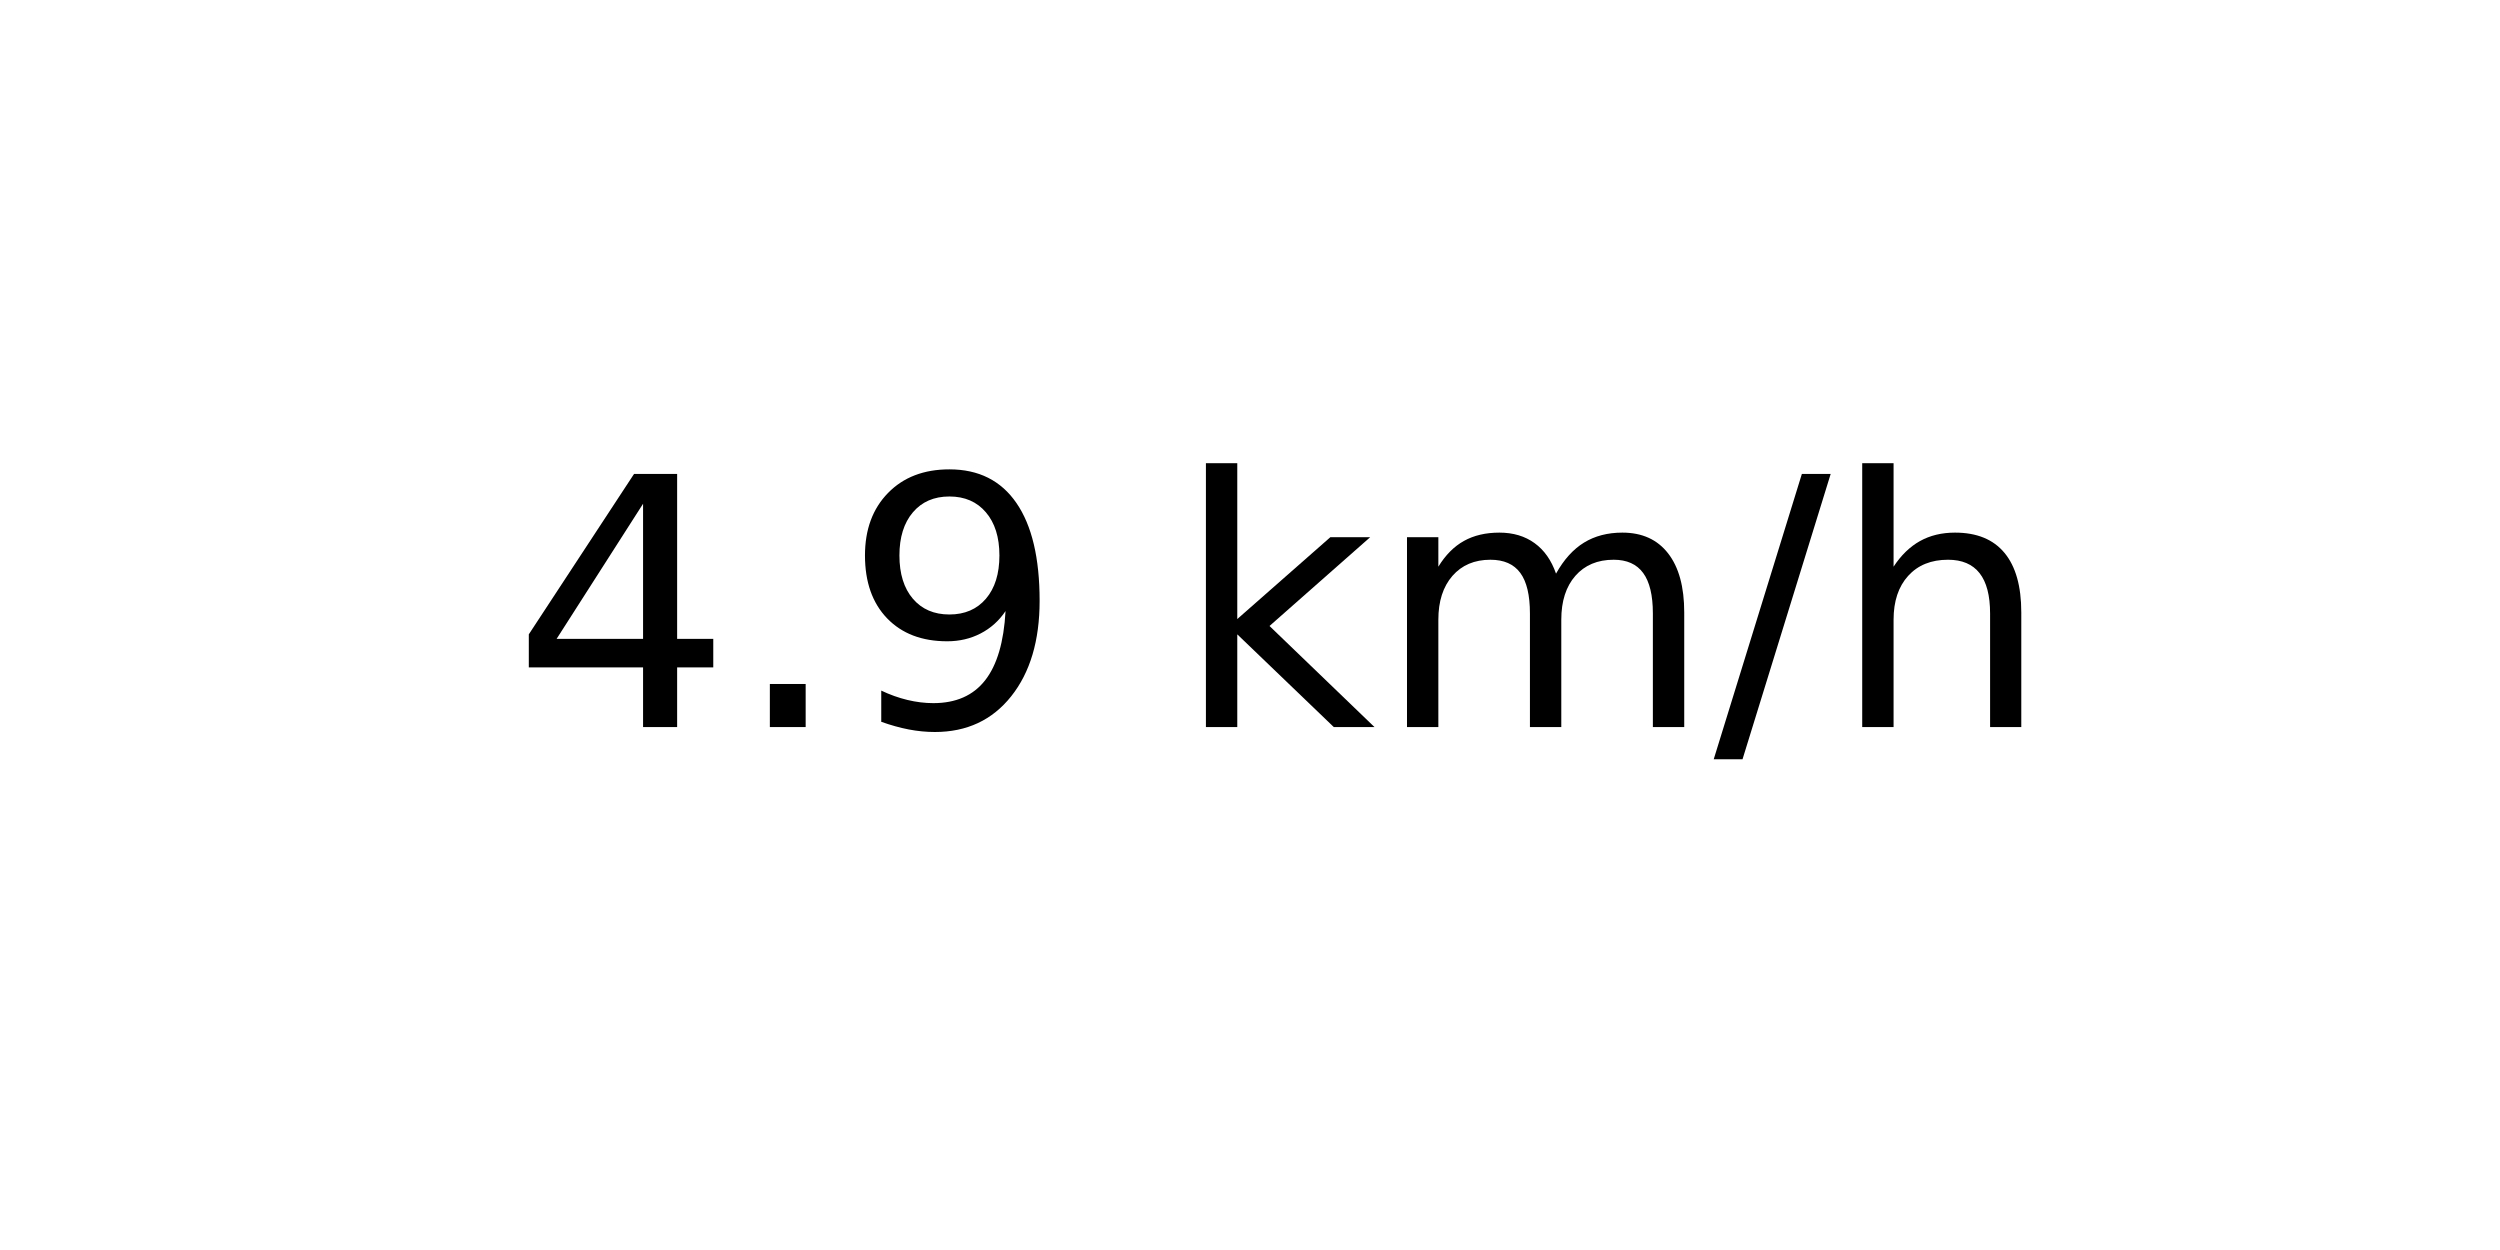
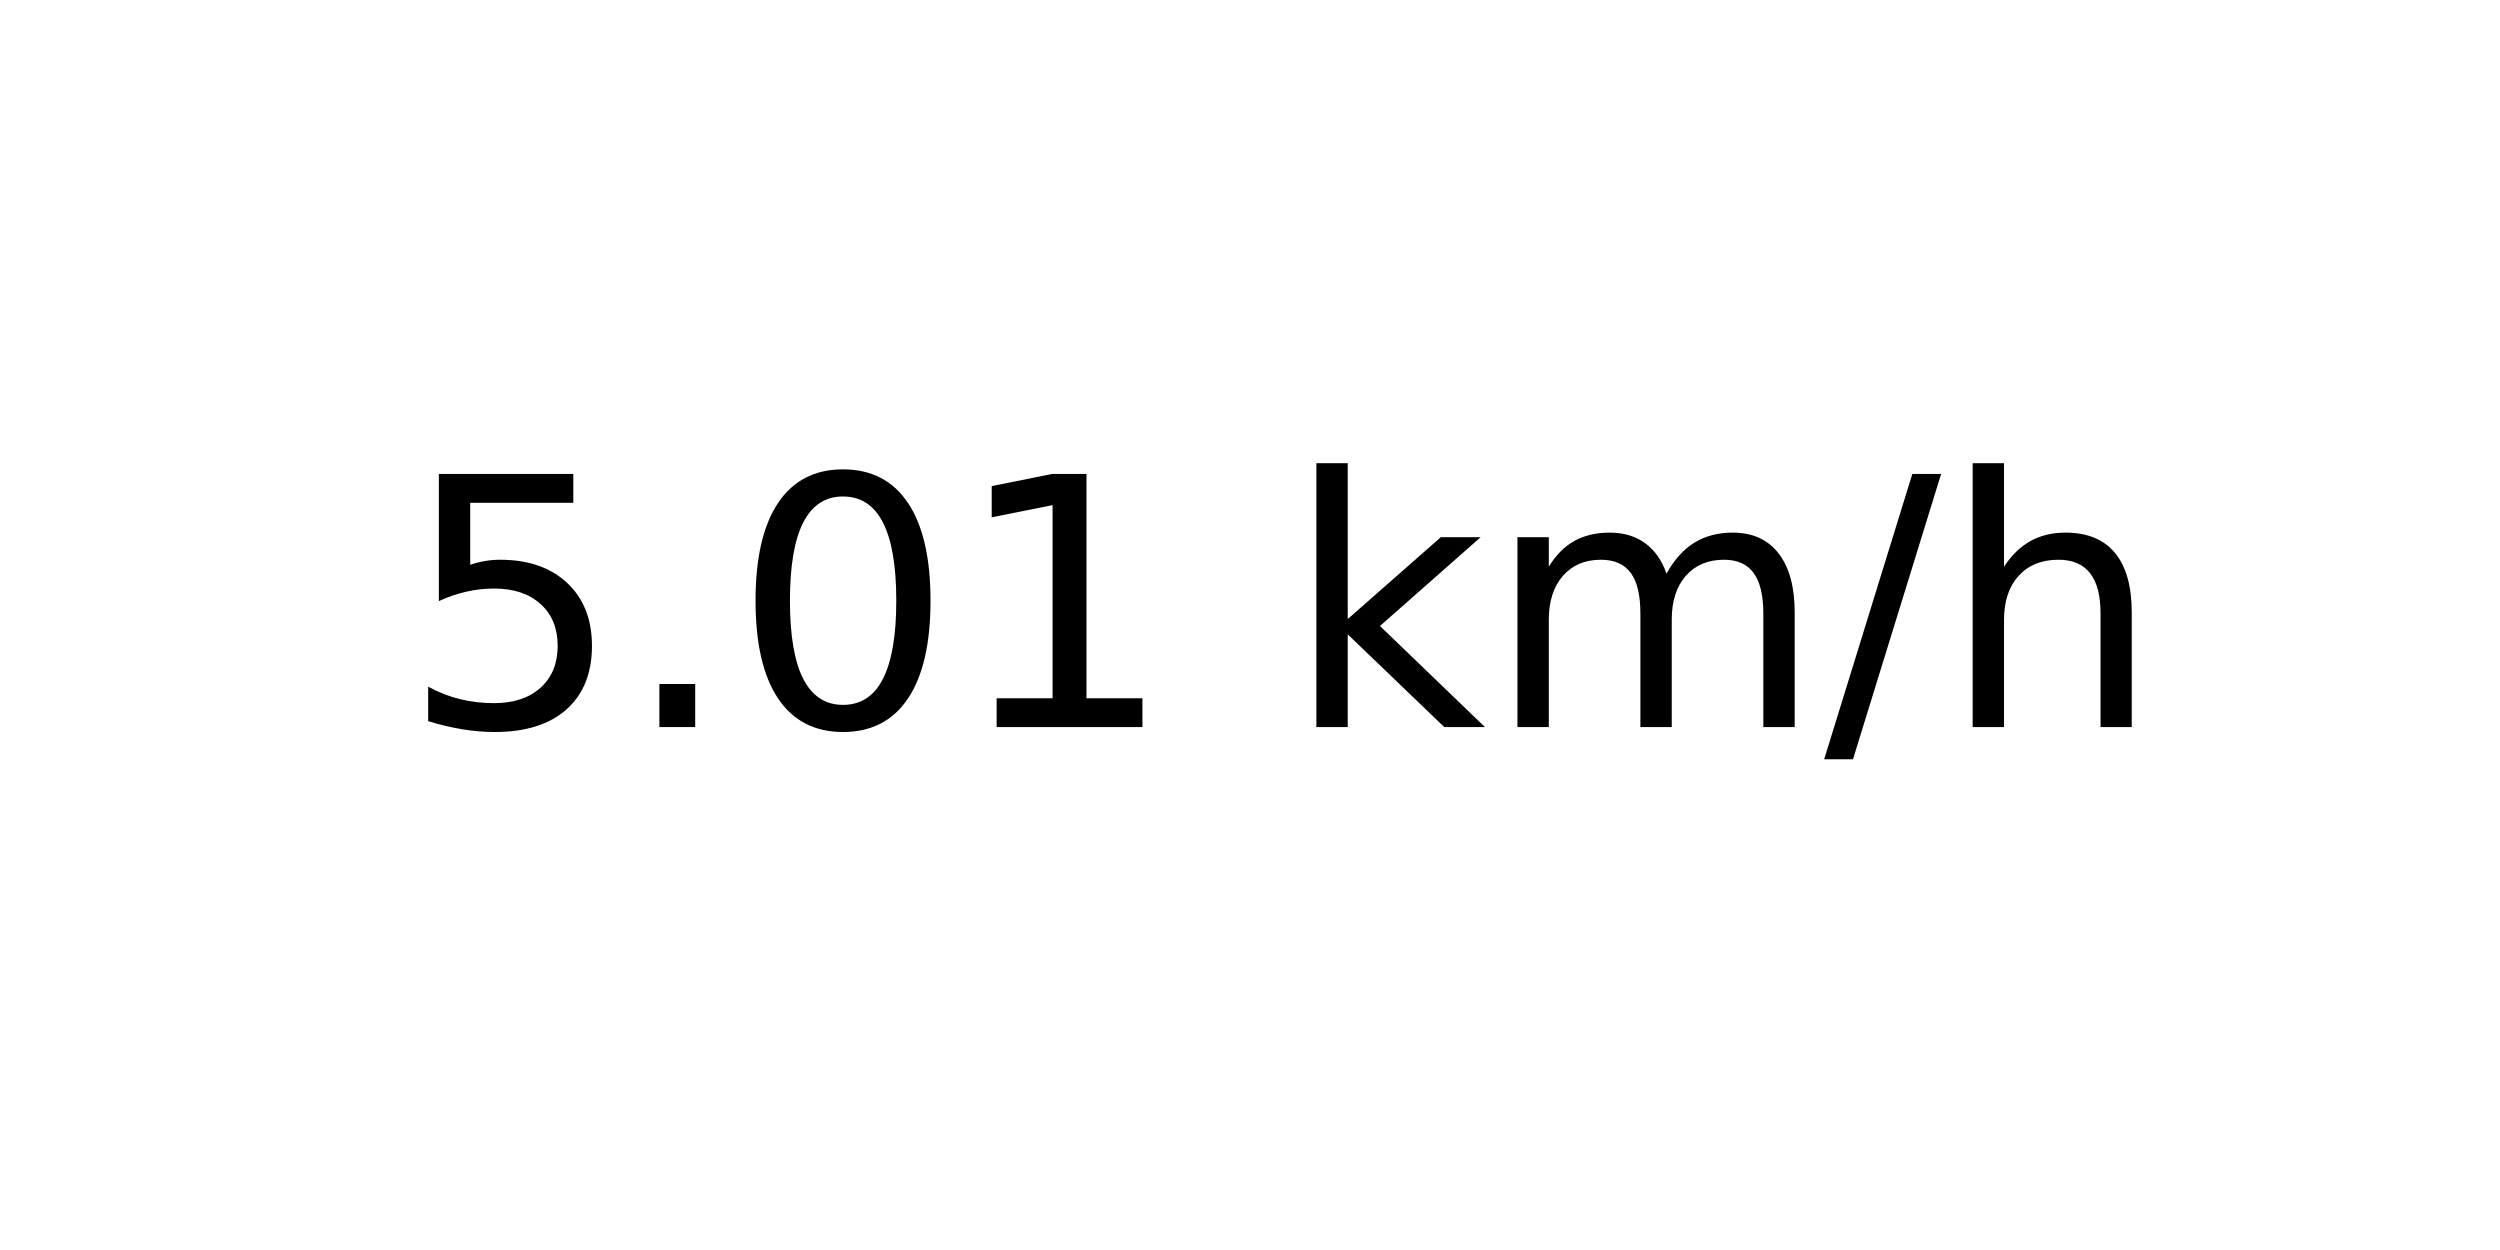
<svg xmlns="http://www.w3.org/2000/svg" xmlns:xlink="http://www.w3.org/1999/xlink" width="72pt" height="36pt" viewBox="0 0 72 36" version="1.1">
  <defs>
    <style type="text/css">*{stroke-linejoin: round; stroke-linecap: butt}</style>
  </defs>
  <g id="figure_1">
    <g id="axes_1">
      <g id="text_1">
-         <g transform="translate(14.74062 20.93937) scale(0.1 -0.1)">
+         <g transform="translate(11.55937 20.93937) scale(0.1 -0.1)">
          <defs>
-             <path id="DejaVuSans-34" d="M 2419 4116  L 825 1625  L 2419 1625  L 2419 4116  z M 2253 4666  L 3047 4666  L 3047 1625  L 3713 1625  L 3713 1100  L 3047 1100  L 3047 0  L 2419 0  L 2419 1100  L 313 1100  L 313 1709  L 2253 4666  z " transform="scale(0.015625)" />
+             <path id="DejaVuSans-35" d="M 691 4666  L 3169 4666  L 3169 4134  L 1269 4134  L 1269 2991  Q 1406 3038 1543 3061  Q 1681 3084 1819 3084  Q 2600 3084 3056 2656  Q 3513 2228 3513 1497  Q 3513 744 3044 326  Q 2575 -91 1722 -91  Q 1428 -91 1123 -41  Q 819 9 494 109  L 494 744  Q 775 591 1075 516  Q 1375 441 1709 441  Q 2250 441 2565 725  Q 2881 1009 2881 1497  Q 2881 1984 2565 2268  Q 2250 2553 1709 2553  Q 1456 2553 1204 2497  Q 953 2441 691 2322  L 691 4666  z " transform="scale(0.015625)" />
            <path id="DejaVuSans-2e" d="M 684 794  L 1344 794  L 1344 0  L 684 0  L 684 794  z " transform="scale(0.015625)" />
-             <path id="DejaVuSans-39" d="M 703 97  L 703 672  Q 941 559 1184 500  Q 1428 441 1663 441  Q 2288 441 2617 861  Q 2947 1281 2994 2138  Q 2813 1869 2534 1725  Q 2256 1581 1919 1581  Q 1219 1581 811 2004  Q 403 2428 403 3163  Q 403 3881 828 4315  Q 1253 4750 1959 4750  Q 2769 4750 3195 4129  Q 3622 3509 3622 2328  Q 3622 1225 3098 567  Q 2575 -91 1691 -91  Q 1453 -91 1209 -44  Q 966 3 703 97  z M 1959 2075  Q 2384 2075 2632 2365  Q 2881 2656 2881 3163  Q 2881 3666 2632 3958  Q 2384 4250 1959 4250  Q 1534 4250 1286 3958  Q 1038 3666 1038 3163  Q 1038 2656 1286 2365  Q 1534 2075 1959 2075  z " transform="scale(0.015625)" />
+             <path id="DejaVuSans-30" d="M 2034 4250  Q 1547 4250 1301 3770  Q 1056 3291 1056 2328  Q 1056 1369 1301 889  Q 1547 409 2034 409  Q 2525 409 2770 889  Q 3016 1369 3016 2328  Q 3016 3291 2770 3770  Q 2525 4250 2034 4250  z M 2034 4750  Q 2819 4750 3233 4129  Q 3647 3509 3647 2328  Q 3647 1150 3233 529  Q 2819 -91 2034 -91  Q 1250 -91 836 529  Q 422 1150 422 2328  Q 422 3509 836 4129  Q 1250 4750 2034 4750  z " transform="scale(0.015625)" />
+             <path id="DejaVuSans-31" d="M 794 531  L 1825 531  L 1825 4091  L 703 3866  L 703 4441  L 1819 4666  L 2450 4666  L 2450 531  L 3481 531  L 3481 0  L 794 0  L 794 531  z " transform="scale(0.015625)" />
            <path id="DejaVuSans-20" transform="scale(0.015625)" />
            <path id="DejaVuSans-6b" d="M 581 4863  L 1159 4863  L 1159 1991  L 2875 3500  L 3609 3500  L 1753 1863  L 3688 0  L 2938 0  L 1159 1709  L 1159 0  L 581 0  L 581 4863  z " transform="scale(0.015625)" />
            <path id="DejaVuSans-6d" d="M 3328 2828  Q 3544 3216 3844 3400  Q 4144 3584 4550 3584  Q 5097 3584 5394 3201  Q 5691 2819 5691 2113  L 5691 0  L 5113 0  L 5113 2094  Q 5113 2597 4934 2840  Q 4756 3084 4391 3084  Q 3944 3084 3684 2787  Q 3425 2491 3425 1978  L 3425 0  L 2847 0  L 2847 2094  Q 2847 2600 2669 2842  Q 2491 3084 2119 3084  Q 1678 3084 1418 2786  Q 1159 2488 1159 1978  L 1159 0  L 581 0  L 581 3500  L 1159 3500  L 1159 2956  Q 1356 3278 1631 3431  Q 1906 3584 2284 3584  Q 2666 3584 2933 3390  Q 3200 3197 3328 2828  z " transform="scale(0.015625)" />
            <path id="DejaVuSans-2f" d="M 1625 4666  L 2156 4666  L 531 -594  L 0 -594  L 1625 4666  z " transform="scale(0.015625)" />
            <path id="DejaVuSans-68" d="M 3513 2113  L 3513 0  L 2938 0  L 2938 2094  Q 2938 2591 2744 2837  Q 2550 3084 2163 3084  Q 1697 3084 1428 2787  Q 1159 2491 1159 1978  L 1159 0  L 581 0  L 581 4863  L 1159 4863  L 1159 2956  Q 1366 3272 1645 3428  Q 1925 3584 2291 3584  Q 2894 3584 3203 3211  Q 3513 2838 3513 2113  z " transform="scale(0.015625)" />
          </defs>
-           <use xlink:href="#DejaVuSans-34" />
+           <use xlink:href="#DejaVuSans-35" />
          <use xlink:href="#DejaVuSans-2e" x="63.623" />
-           <use xlink:href="#DejaVuSans-39" x="95.41" />
-           <use xlink:href="#DejaVuSans-20" x="159.033" />
-           <use xlink:href="#DejaVuSans-6b" x="190.82" />
-           <use xlink:href="#DejaVuSans-6d" x="248.73" />
-           <use xlink:href="#DejaVuSans-2f" x="346.143" />
-           <use xlink:href="#DejaVuSans-68" x="379.834" />
+           <use xlink:href="#DejaVuSans-30" x="95.41" />
+           <use xlink:href="#DejaVuSans-31" x="159.033" />
+           <use xlink:href="#DejaVuSans-20" x="222.656" />
+           <use xlink:href="#DejaVuSans-6b" x="254.443" />
+           <use xlink:href="#DejaVuSans-6d" x="312.354" />
+           <use xlink:href="#DejaVuSans-2f" x="409.766" />
+           <use xlink:href="#DejaVuSans-68" x="443.457" />
        </g>
      </g>
    </g>
  </g>
</svg>
